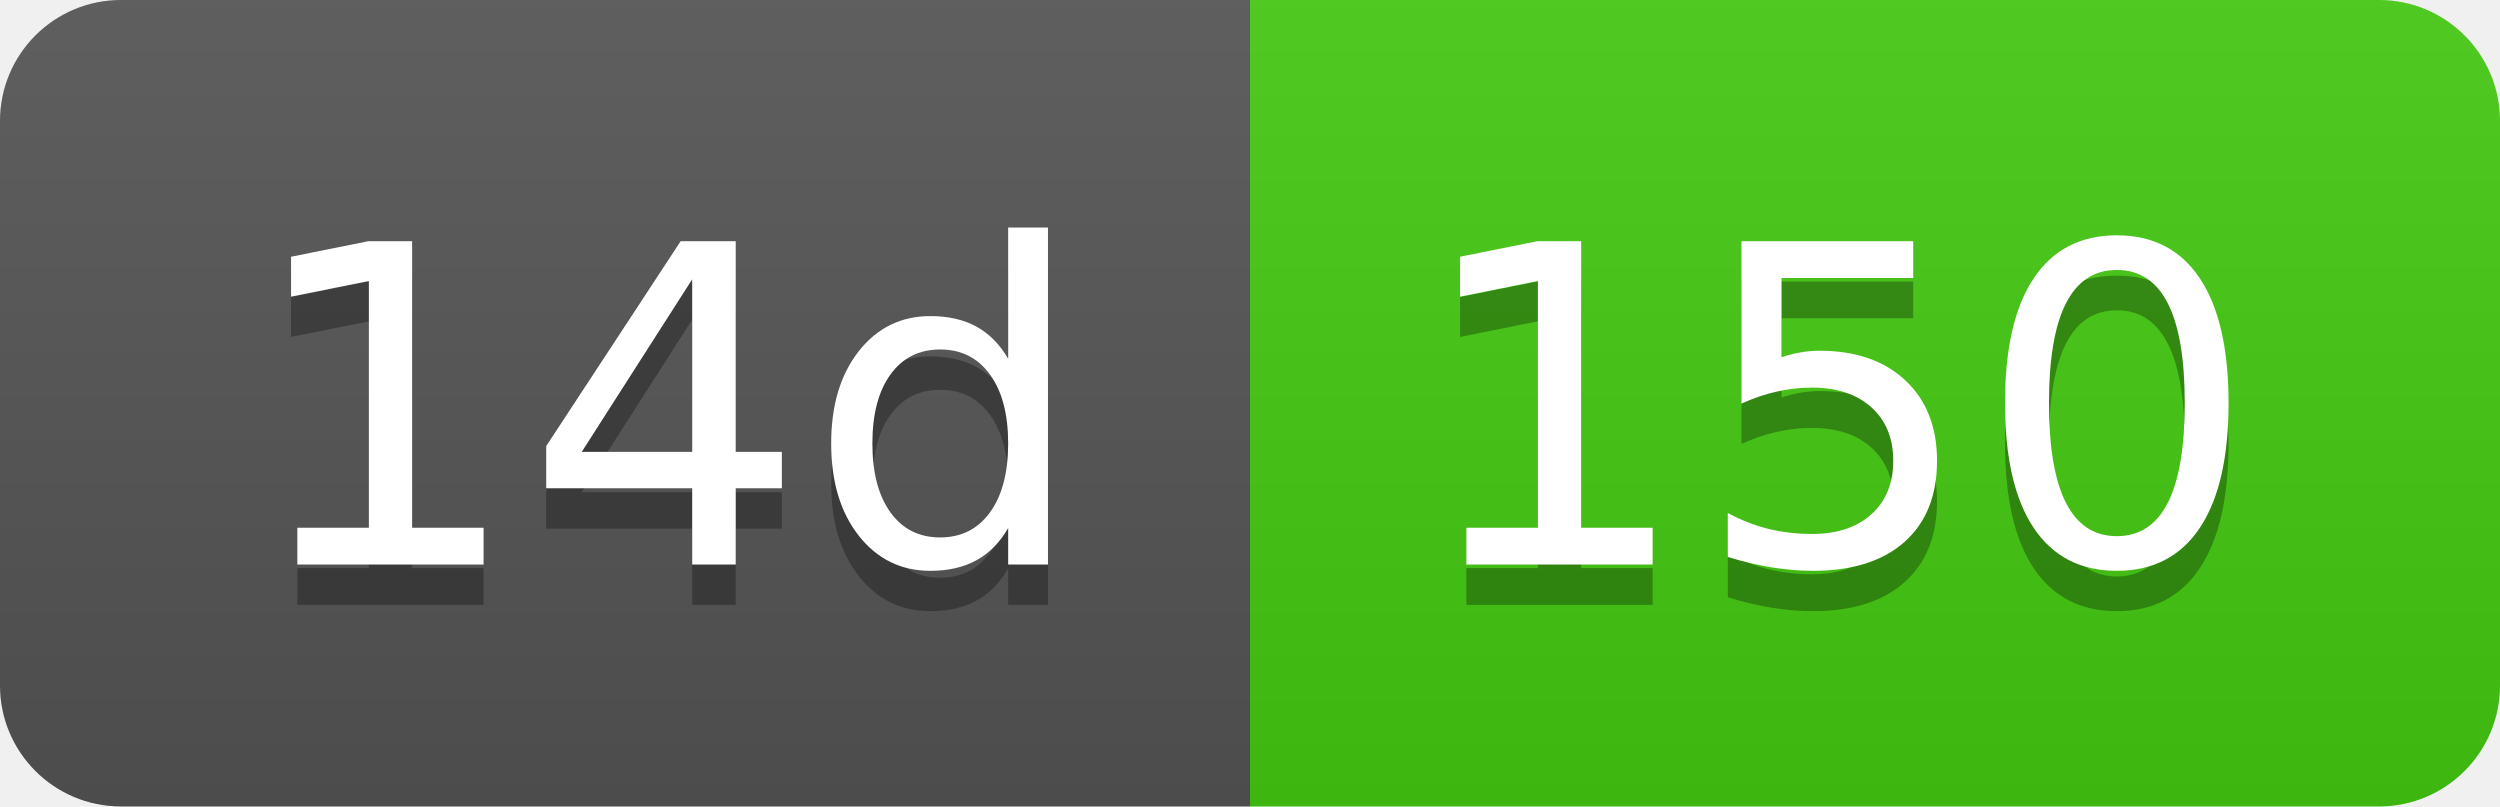
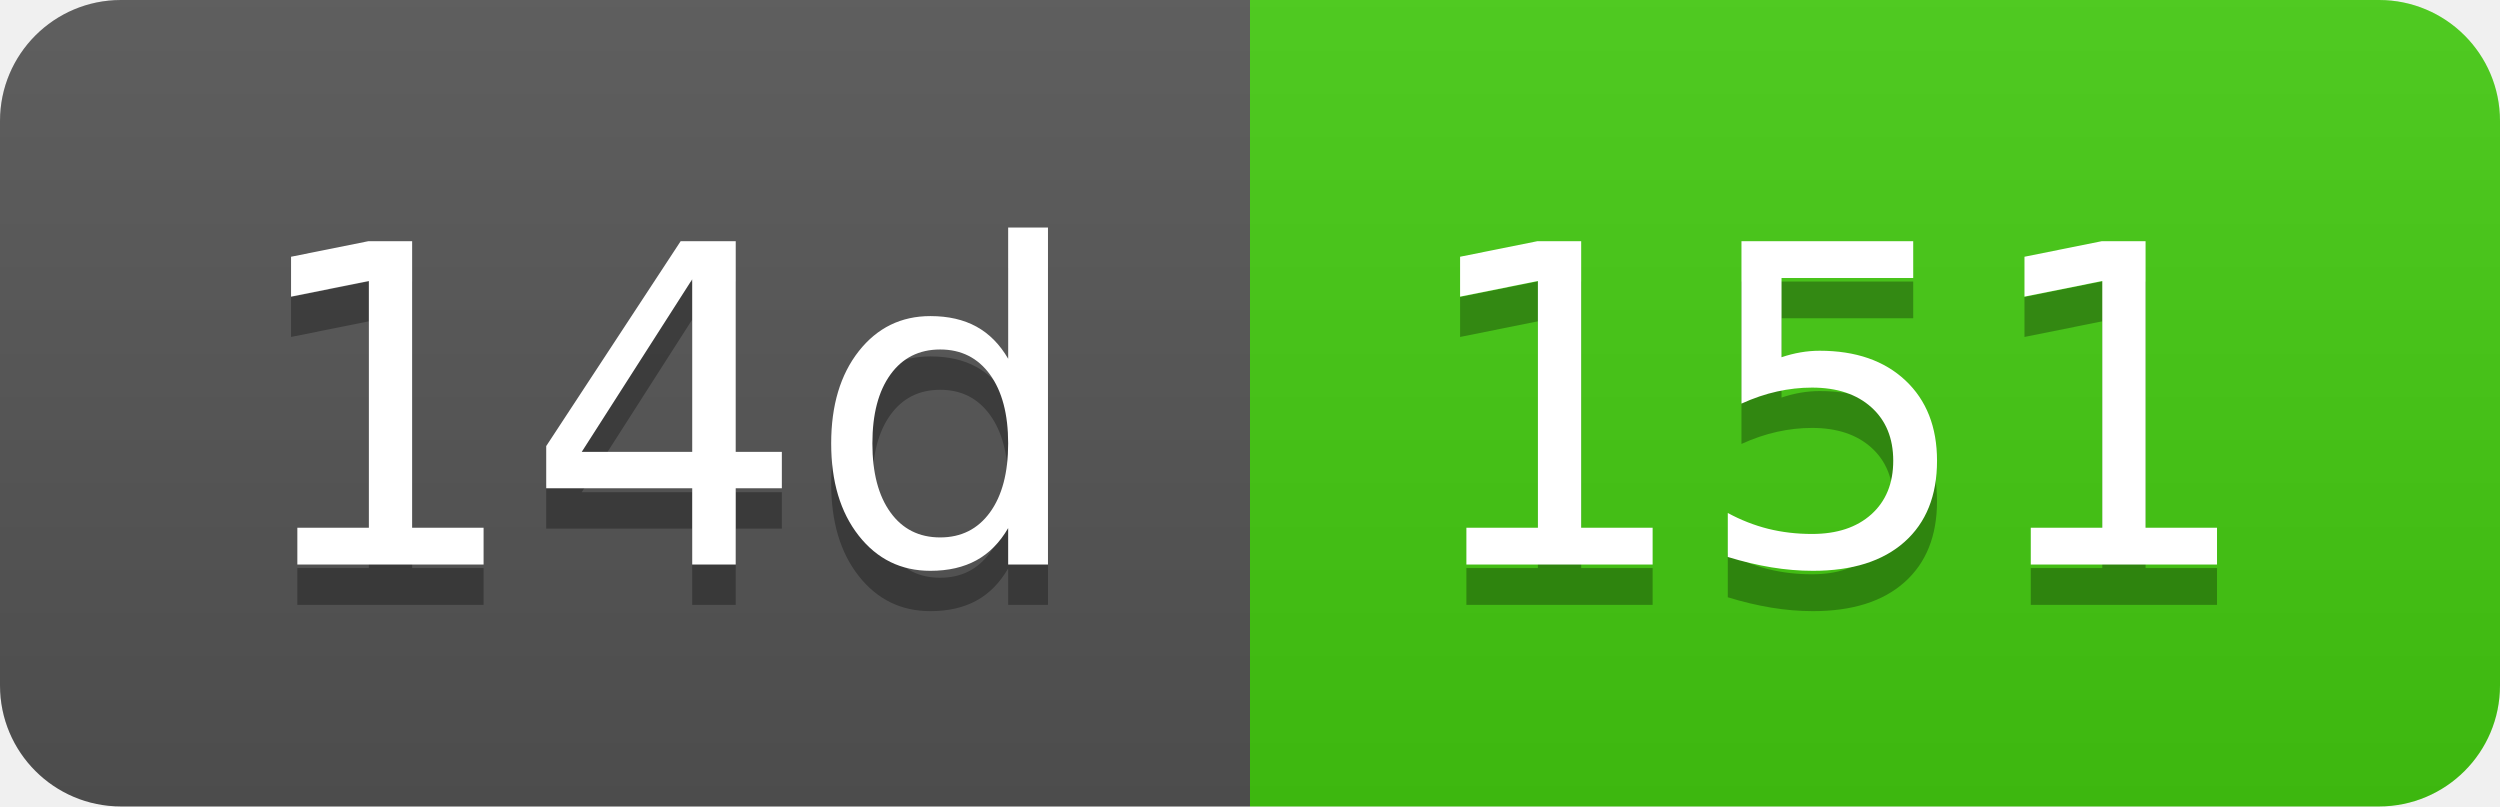
- <svg xmlns="http://www.w3.org/2000/svg" width="62" height="20" role="img" aria-label="14d: 150">
+ <svg xmlns="http://www.w3.org/2000/svg" width="62" height="20" role="img" aria-label="14d: 151">
  <linearGradient id="s" x2="0" y2="100%">
    <stop offset="0" stop-color="#bbb" stop-opacity=".1" />
    <stop offset="1" stop-opacity=".1" />
  </linearGradient>
  <clipPath id="r">
    <rect width="62" height="20" rx="3" fill="#fff" />
  </clipPath>
  <g clip-path="url(#r)">
    <rect width="31" height="20" fill="#555" />
    <rect x="31" width="31" height="20" fill="#4c1" />
    <rect width="62" height="20" fill="url(#s)" />
  </g>
  <g fill="#fff" text-anchor="middle" font-family="Verdana,Geneva,DejaVu Sans,sans-serif" text-rendering="geometricPrecision" font-size="110">
    <text aria-hidden="true" x="165" y="150" fill="#010101" fill-opacity=".3" transform="scale(.1)" textLength="210">14d</text>
    <text x="165" y="140" transform="scale(.1)" fill="#fff" textLength="210">14d</text>
-     <text aria-hidden="true" x="455" y="150" fill="#010101" fill-opacity=".3" transform="scale(.1)" textLength="210">150</text>
-     <text x="455" y="140" transform="scale(.1)" fill="#fff" textLength="210">150</text>
+     <text aria-hidden="true" x="455" y="150" fill="#010101" fill-opacity=".3" transform="scale(.1)" textLength="210">151</text>
+     <text x="455" y="140" transform="scale(.1)" fill="#fff" textLength="210">151</text>
  </g>
</svg>
